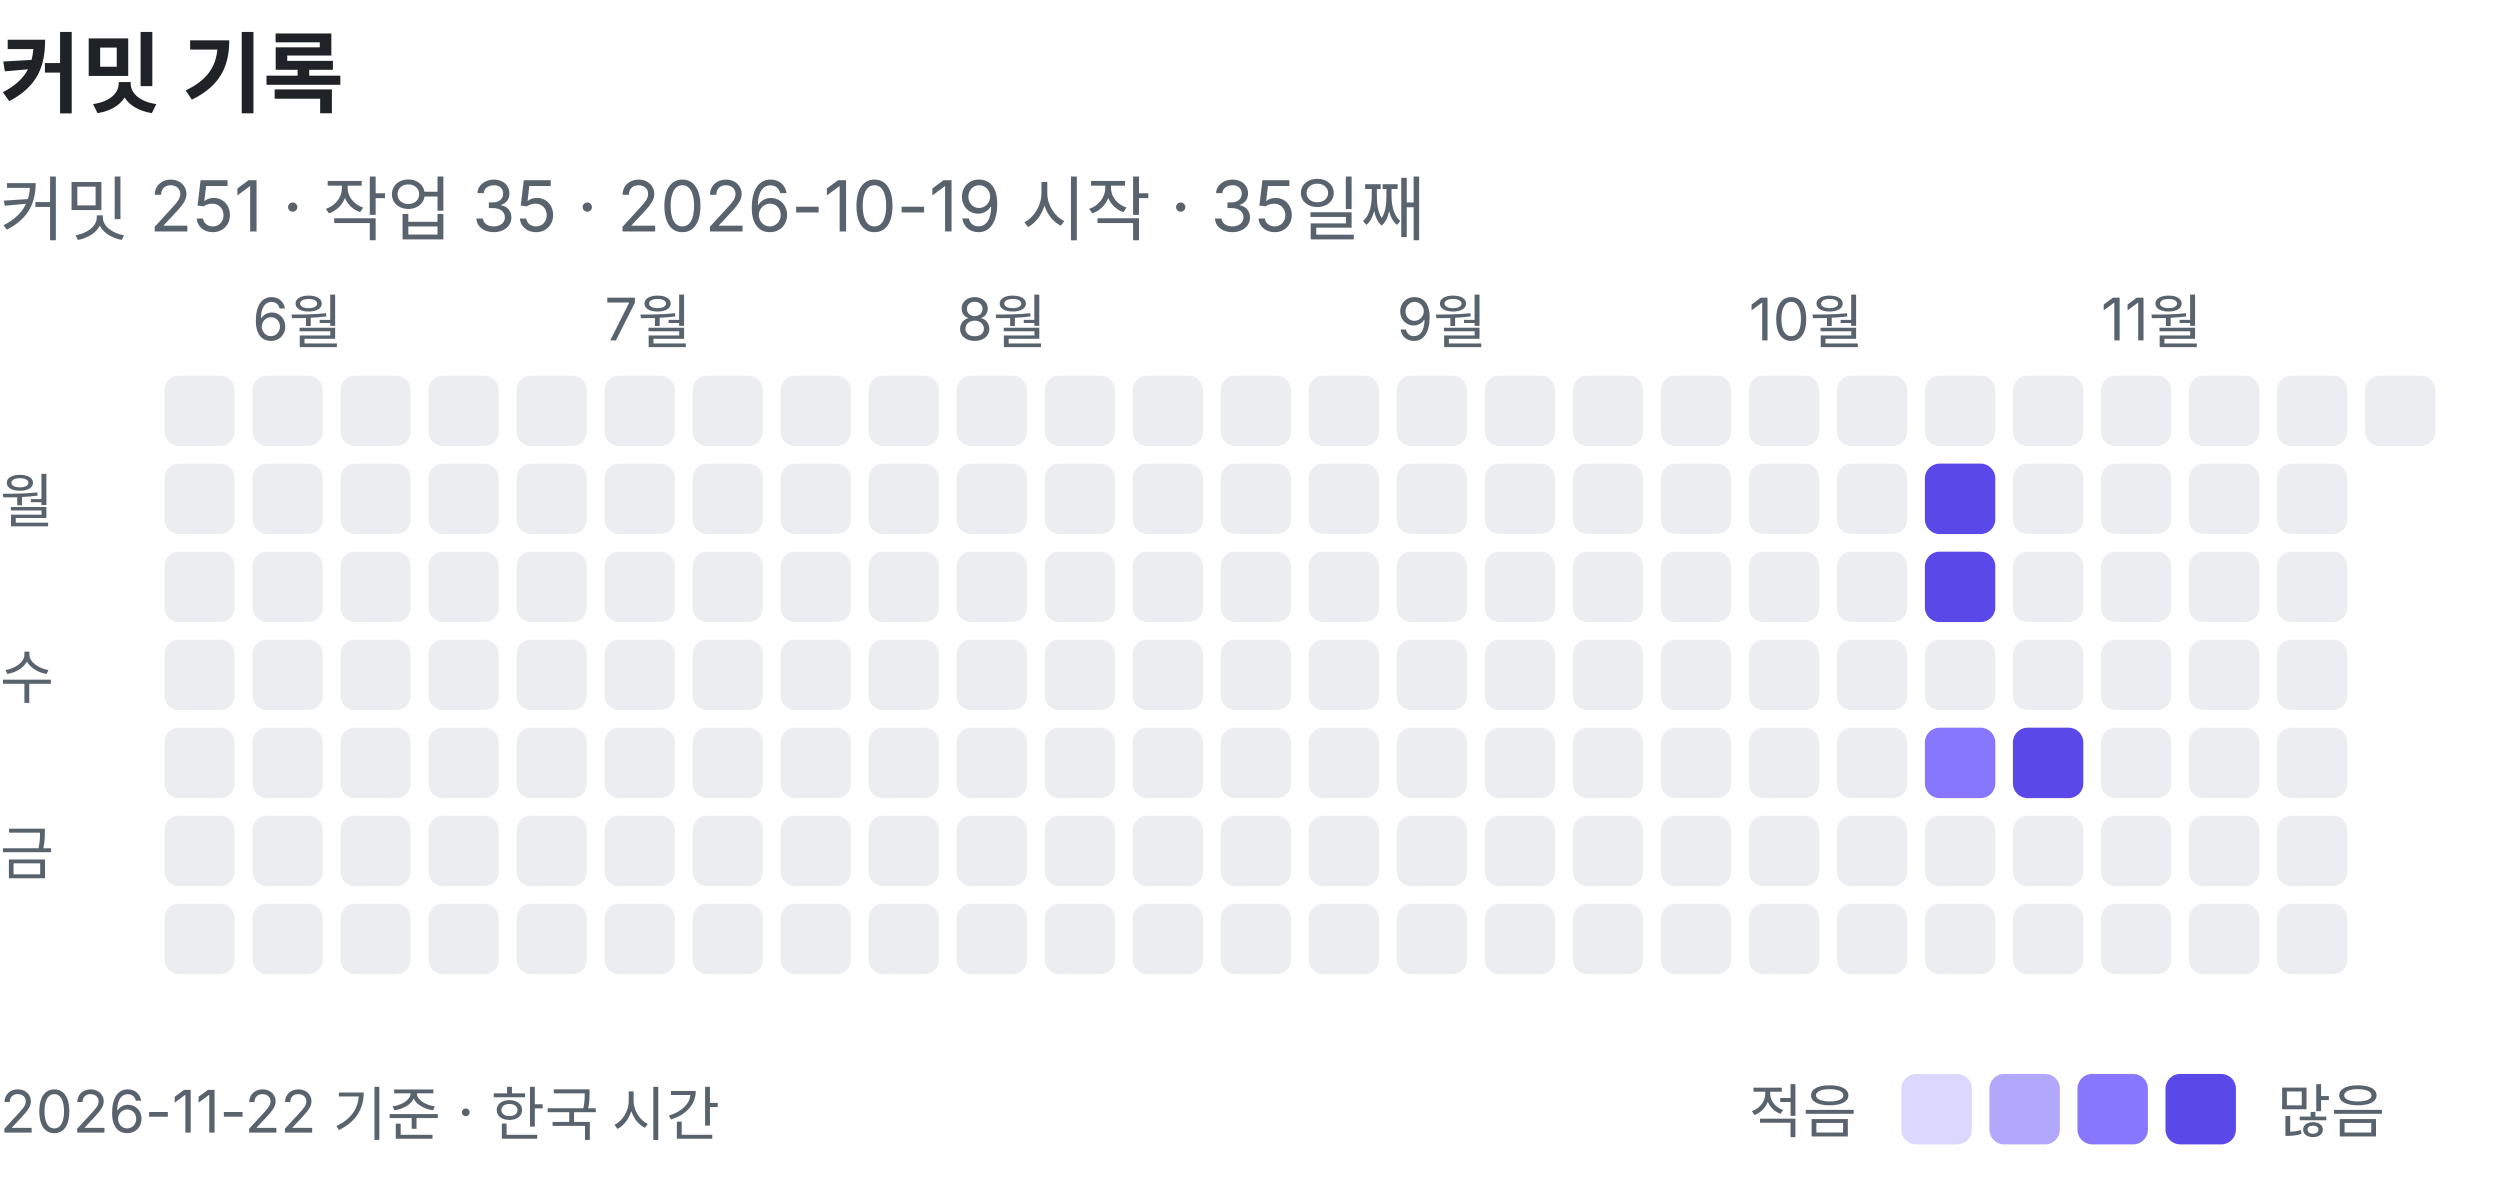
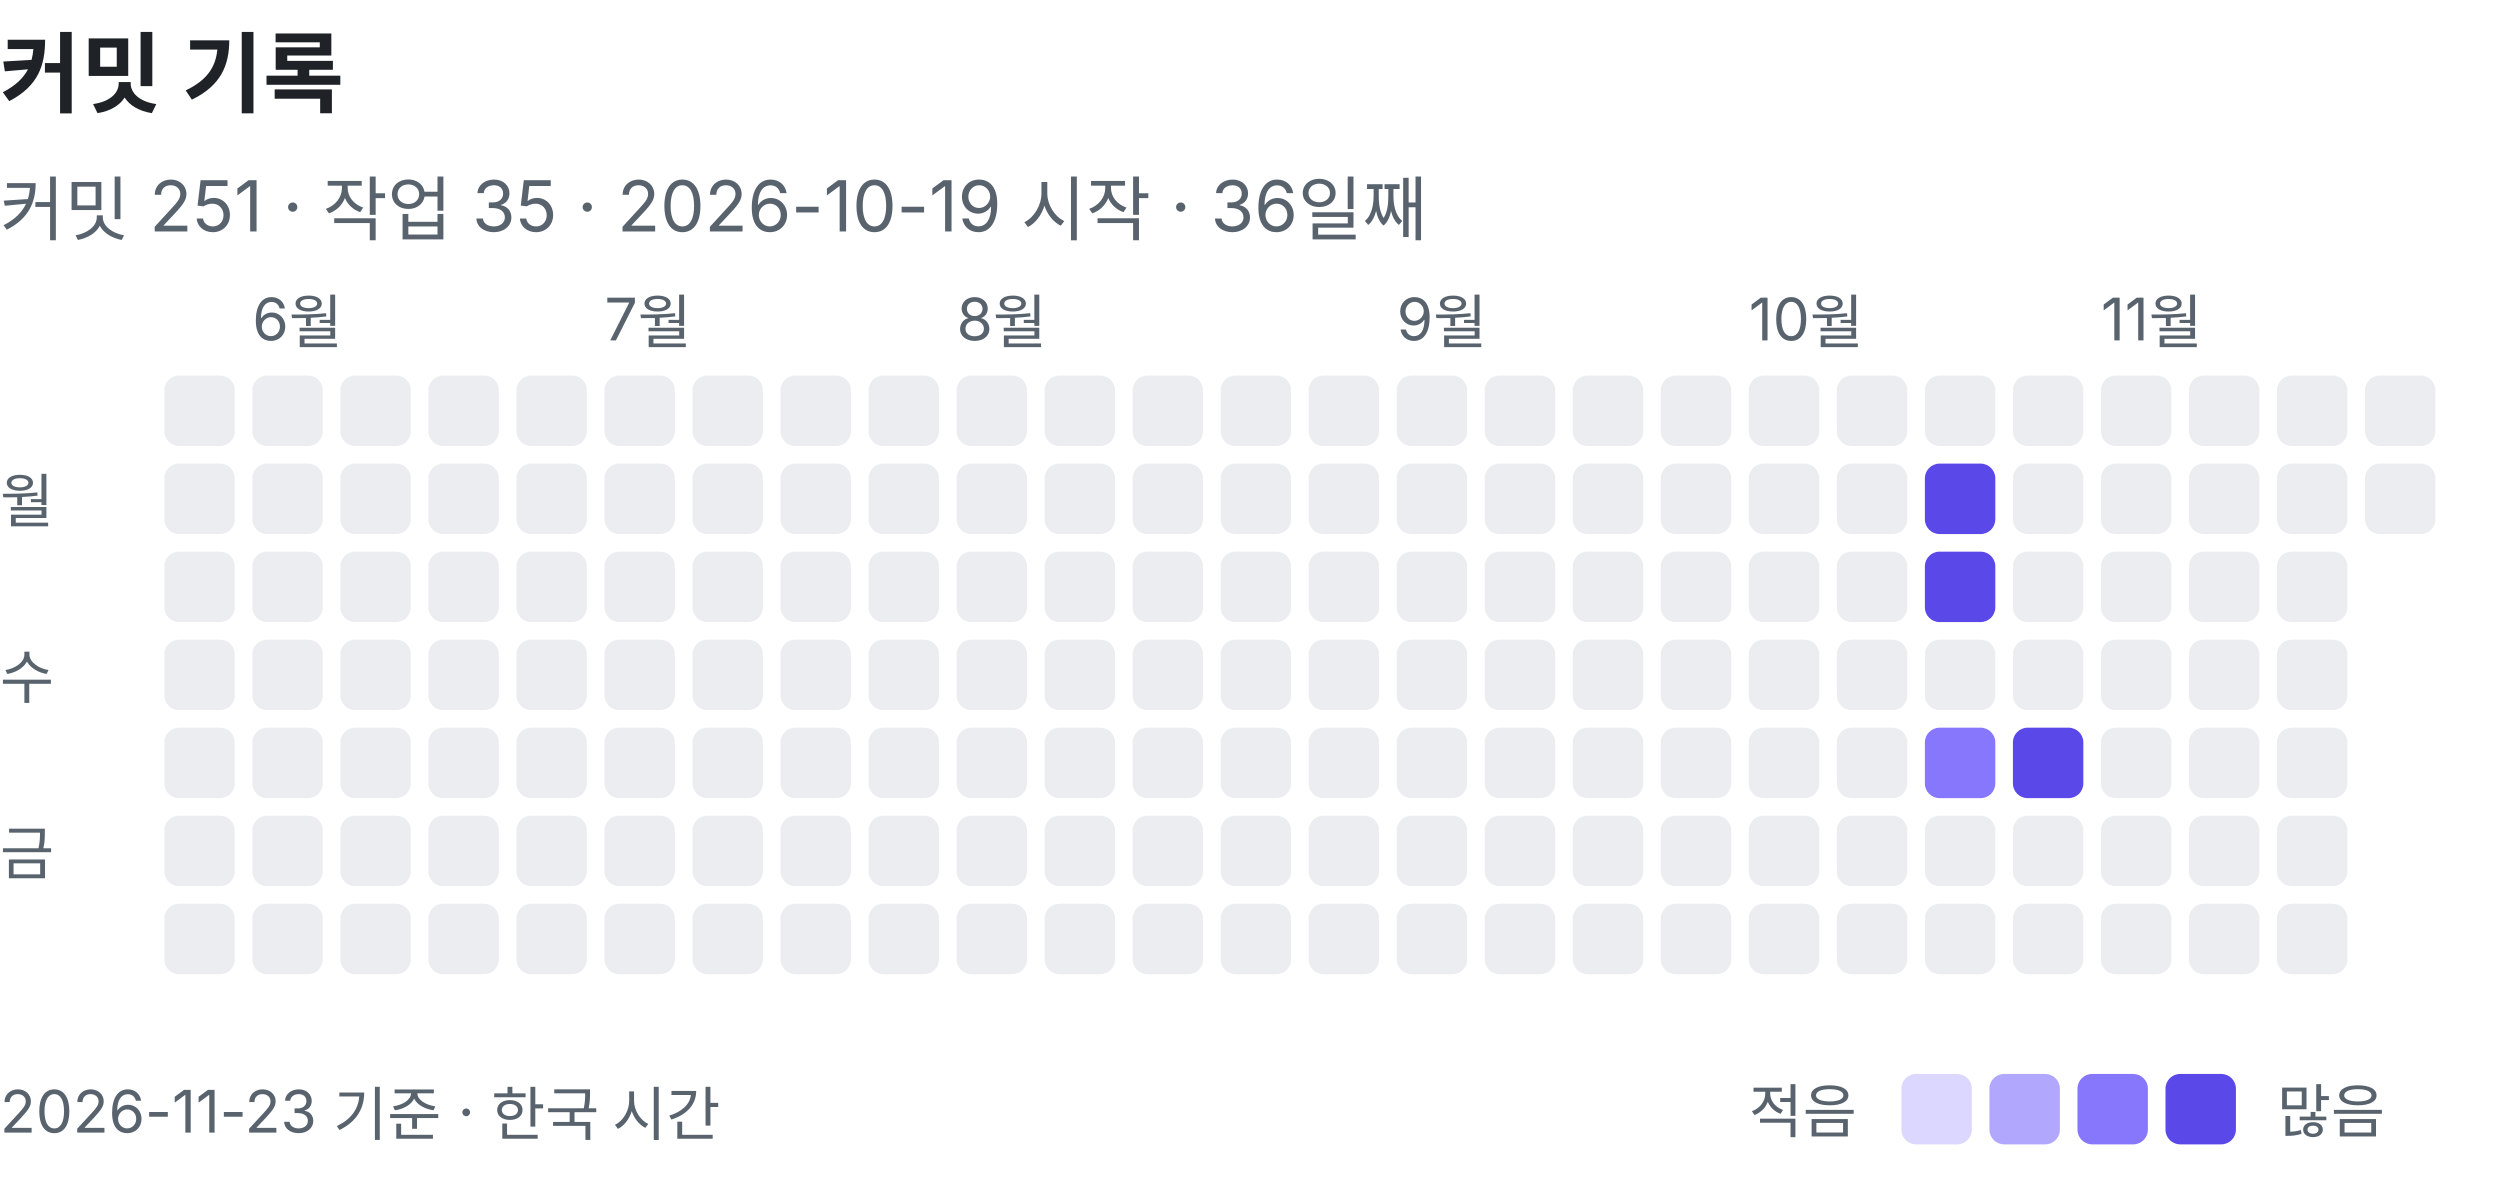
<svg xmlns="http://www.w3.org/2000/svg" width="426" height="203" viewBox="0 0 426 203" role="img" aria-label="커밋 기록: 커밋 251, 작업 35">
  <text x="0" y="18" font-family="-apple-system, BlinkMacSystemFont, 'Segoe UI', 'Apple SD Gothic Neo', 'Noto Sans KR', sans-serif" font-size="15" font-weight="600" fill="#1f2328">커밋 기록</text>
-   <text x="0" y="40" font-family="-apple-system, BlinkMacSystemFont, 'Segoe UI', 'Apple SD Gothic Neo', 'Noto Sans KR', sans-serif" font-size="12" fill="#59636e">커밋 251 · 작업 35 · 2026-10-19 시작 · 35일째</text>
+   <text x="0" y="40" font-family="-apple-system, BlinkMacSystemFont, 'Segoe UI', 'Apple SD Gothic Neo', 'Noto Sans KR', sans-serif" font-size="12" fill="#59636e">커밋 251 · 작업 35 · 2026-10-19 시작 · 36일째</text>
  <rect x="28" y="64" width="12" height="12" rx="2.5" fill="#ebedf0" />
  <rect x="28" y="79" width="12" height="12" rx="2.5" fill="#ebedf0" />
  <rect x="28" y="94" width="12" height="12" rx="2.5" fill="#ebedf0" />
  <rect x="28" y="109" width="12" height="12" rx="2.5" fill="#ebedf0" />
  <rect x="28" y="124" width="12" height="12" rx="2.5" fill="#ebedf0" />
  <rect x="28" y="139" width="12" height="12" rx="2.5" fill="#ebedf0" />
  <rect x="28" y="154" width="12" height="12" rx="2.5" fill="#ebedf0" />
  <text x="43" y="58" font-family="-apple-system, BlinkMacSystemFont, 'Segoe UI', 'Apple SD Gothic Neo', 'Noto Sans KR', sans-serif" font-size="10" fill="#59636e">6월</text>
  <rect x="43" y="64" width="12" height="12" rx="2.5" fill="#ebedf0" />
  <rect x="43" y="79" width="12" height="12" rx="2.5" fill="#ebedf0" />
  <rect x="43" y="94" width="12" height="12" rx="2.5" fill="#ebedf0" />
  <rect x="43" y="109" width="12" height="12" rx="2.5" fill="#ebedf0" />
  <rect x="43" y="124" width="12" height="12" rx="2.5" fill="#ebedf0" />
  <rect x="43" y="139" width="12" height="12" rx="2.5" fill="#ebedf0" />
  <rect x="43" y="154" width="12" height="12" rx="2.5" fill="#ebedf0" />
  <rect x="58" y="64" width="12" height="12" rx="2.5" fill="#ebedf0" />
  <rect x="58" y="79" width="12" height="12" rx="2.5" fill="#ebedf0" />
  <rect x="58" y="94" width="12" height="12" rx="2.5" fill="#ebedf0" />
  <rect x="58" y="109" width="12" height="12" rx="2.5" fill="#ebedf0" />
  <rect x="58" y="124" width="12" height="12" rx="2.5" fill="#ebedf0" />
  <rect x="58" y="139" width="12" height="12" rx="2.5" fill="#ebedf0" />
  <rect x="58" y="154" width="12" height="12" rx="2.5" fill="#ebedf0" />
  <rect x="73" y="64" width="12" height="12" rx="2.5" fill="#ebedf0" />
  <rect x="73" y="79" width="12" height="12" rx="2.5" fill="#ebedf0" />
  <rect x="73" y="94" width="12" height="12" rx="2.5" fill="#ebedf0" />
  <rect x="73" y="109" width="12" height="12" rx="2.5" fill="#ebedf0" />
  <rect x="73" y="124" width="12" height="12" rx="2.5" fill="#ebedf0" />
  <rect x="73" y="139" width="12" height="12" rx="2.5" fill="#ebedf0" />
  <rect x="73" y="154" width="12" height="12" rx="2.5" fill="#ebedf0" />
  <rect x="88" y="64" width="12" height="12" rx="2.5" fill="#ebedf0" />
  <rect x="88" y="79" width="12" height="12" rx="2.5" fill="#ebedf0" />
  <rect x="88" y="94" width="12" height="12" rx="2.5" fill="#ebedf0" />
  <rect x="88" y="109" width="12" height="12" rx="2.5" fill="#ebedf0" />
  <rect x="88" y="124" width="12" height="12" rx="2.5" fill="#ebedf0" />
  <rect x="88" y="139" width="12" height="12" rx="2.5" fill="#ebedf0" />
  <rect x="88" y="154" width="12" height="12" rx="2.5" fill="#ebedf0" />
  <text x="103" y="58" font-family="-apple-system, BlinkMacSystemFont, 'Segoe UI', 'Apple SD Gothic Neo', 'Noto Sans KR', sans-serif" font-size="10" fill="#59636e">7월</text>
  <rect x="103" y="64" width="12" height="12" rx="2.5" fill="#ebedf0" />
  <rect x="103" y="79" width="12" height="12" rx="2.5" fill="#ebedf0" />
  <rect x="103" y="94" width="12" height="12" rx="2.5" fill="#ebedf0" />
  <rect x="103" y="109" width="12" height="12" rx="2.5" fill="#ebedf0" />
  <rect x="103" y="124" width="12" height="12" rx="2.5" fill="#ebedf0" />
  <rect x="103" y="139" width="12" height="12" rx="2.5" fill="#ebedf0" />
  <rect x="103" y="154" width="12" height="12" rx="2.5" fill="#ebedf0" />
  <rect x="118" y="64" width="12" height="12" rx="2.5" fill="#ebedf0" />
  <rect x="118" y="79" width="12" height="12" rx="2.5" fill="#ebedf0" />
  <rect x="118" y="94" width="12" height="12" rx="2.5" fill="#ebedf0" />
  <rect x="118" y="109" width="12" height="12" rx="2.5" fill="#ebedf0" />
  <rect x="118" y="124" width="12" height="12" rx="2.5" fill="#ebedf0" />
  <rect x="118" y="139" width="12" height="12" rx="2.5" fill="#ebedf0" />
  <rect x="118" y="154" width="12" height="12" rx="2.5" fill="#ebedf0" />
  <rect x="133" y="64" width="12" height="12" rx="2.5" fill="#ebedf0" />
  <rect x="133" y="79" width="12" height="12" rx="2.5" fill="#ebedf0" />
  <rect x="133" y="94" width="12" height="12" rx="2.5" fill="#ebedf0" />
  <rect x="133" y="109" width="12" height="12" rx="2.5" fill="#ebedf0" />
  <rect x="133" y="124" width="12" height="12" rx="2.5" fill="#ebedf0" />
  <rect x="133" y="139" width="12" height="12" rx="2.5" fill="#ebedf0" />
  <rect x="133" y="154" width="12" height="12" rx="2.5" fill="#ebedf0" />
  <rect x="148" y="64" width="12" height="12" rx="2.5" fill="#ebedf0" />
  <rect x="148" y="79" width="12" height="12" rx="2.5" fill="#ebedf0" />
  <rect x="148" y="94" width="12" height="12" rx="2.5" fill="#ebedf0" />
  <rect x="148" y="109" width="12" height="12" rx="2.5" fill="#ebedf0" />
  <rect x="148" y="124" width="12" height="12" rx="2.5" fill="#ebedf0" />
  <rect x="148" y="139" width="12" height="12" rx="2.5" fill="#ebedf0" />
  <rect x="148" y="154" width="12" height="12" rx="2.5" fill="#ebedf0" />
  <text x="163" y="58" font-family="-apple-system, BlinkMacSystemFont, 'Segoe UI', 'Apple SD Gothic Neo', 'Noto Sans KR', sans-serif" font-size="10" fill="#59636e">8월</text>
  <rect x="163" y="64" width="12" height="12" rx="2.5" fill="#ebedf0" />
  <rect x="163" y="79" width="12" height="12" rx="2.5" fill="#ebedf0" />
  <rect x="163" y="94" width="12" height="12" rx="2.5" fill="#ebedf0" />
  <rect x="163" y="109" width="12" height="12" rx="2.5" fill="#ebedf0" />
  <rect x="163" y="124" width="12" height="12" rx="2.5" fill="#ebedf0" />
  <rect x="163" y="139" width="12" height="12" rx="2.5" fill="#ebedf0" />
  <rect x="163" y="154" width="12" height="12" rx="2.5" fill="#ebedf0" />
  <rect x="178" y="64" width="12" height="12" rx="2.5" fill="#ebedf0" />
  <rect x="178" y="79" width="12" height="12" rx="2.5" fill="#ebedf0" />
  <rect x="178" y="94" width="12" height="12" rx="2.5" fill="#ebedf0" />
  <rect x="178" y="109" width="12" height="12" rx="2.5" fill="#ebedf0" />
  <rect x="178" y="124" width="12" height="12" rx="2.5" fill="#ebedf0" />
  <rect x="178" y="139" width="12" height="12" rx="2.5" fill="#ebedf0" />
  <rect x="178" y="154" width="12" height="12" rx="2.5" fill="#ebedf0" />
  <rect x="193" y="64" width="12" height="12" rx="2.5" fill="#ebedf0" />
  <rect x="193" y="79" width="12" height="12" rx="2.5" fill="#ebedf0" />
  <rect x="193" y="94" width="12" height="12" rx="2.5" fill="#ebedf0" />
  <rect x="193" y="109" width="12" height="12" rx="2.5" fill="#ebedf0" />
  <rect x="193" y="124" width="12" height="12" rx="2.5" fill="#ebedf0" />
  <rect x="193" y="139" width="12" height="12" rx="2.5" fill="#ebedf0" />
  <rect x="193" y="154" width="12" height="12" rx="2.5" fill="#ebedf0" />
  <rect x="208" y="64" width="12" height="12" rx="2.5" fill="#ebedf0" />
  <rect x="208" y="79" width="12" height="12" rx="2.5" fill="#ebedf0" />
  <rect x="208" y="94" width="12" height="12" rx="2.5" fill="#ebedf0" />
  <rect x="208" y="109" width="12" height="12" rx="2.5" fill="#ebedf0" />
  <rect x="208" y="124" width="12" height="12" rx="2.5" fill="#ebedf0" />
  <rect x="208" y="139" width="12" height="12" rx="2.5" fill="#ebedf0" />
  <rect x="208" y="154" width="12" height="12" rx="2.5" fill="#ebedf0" />
  <rect x="223" y="64" width="12" height="12" rx="2.5" fill="#ebedf0" />
  <rect x="223" y="79" width="12" height="12" rx="2.5" fill="#ebedf0" />
  <rect x="223" y="94" width="12" height="12" rx="2.5" fill="#ebedf0" />
  <rect x="223" y="109" width="12" height="12" rx="2.5" fill="#ebedf0" />
  <rect x="223" y="124" width="12" height="12" rx="2.5" fill="#ebedf0" />
  <rect x="223" y="139" width="12" height="12" rx="2.5" fill="#ebedf0" />
  <rect x="223" y="154" width="12" height="12" rx="2.5" fill="#ebedf0" />
  <text x="238" y="58" font-family="-apple-system, BlinkMacSystemFont, 'Segoe UI', 'Apple SD Gothic Neo', 'Noto Sans KR', sans-serif" font-size="10" fill="#59636e">9월</text>
  <rect x="238" y="64" width="12" height="12" rx="2.5" fill="#ebedf0" />
  <rect x="238" y="79" width="12" height="12" rx="2.5" fill="#ebedf0" />
  <rect x="238" y="94" width="12" height="12" rx="2.5" fill="#ebedf0" />
  <rect x="238" y="109" width="12" height="12" rx="2.5" fill="#ebedf0" />
  <rect x="238" y="124" width="12" height="12" rx="2.5" fill="#ebedf0" />
  <rect x="238" y="139" width="12" height="12" rx="2.5" fill="#ebedf0" />
  <rect x="238" y="154" width="12" height="12" rx="2.5" fill="#ebedf0" />
  <rect x="253" y="64" width="12" height="12" rx="2.5" fill="#ebedf0" />
  <rect x="253" y="79" width="12" height="12" rx="2.5" fill="#ebedf0" />
  <rect x="253" y="94" width="12" height="12" rx="2.5" fill="#ebedf0" />
  <rect x="253" y="109" width="12" height="12" rx="2.5" fill="#ebedf0" />
  <rect x="253" y="124" width="12" height="12" rx="2.5" fill="#ebedf0" />
  <rect x="253" y="139" width="12" height="12" rx="2.5" fill="#ebedf0" />
  <rect x="253" y="154" width="12" height="12" rx="2.5" fill="#ebedf0" />
  <rect x="268" y="64" width="12" height="12" rx="2.5" fill="#ebedf0" />
  <rect x="268" y="79" width="12" height="12" rx="2.5" fill="#ebedf0" />
  <rect x="268" y="94" width="12" height="12" rx="2.5" fill="#ebedf0" />
  <rect x="268" y="109" width="12" height="12" rx="2.5" fill="#ebedf0" />
  <rect x="268" y="124" width="12" height="12" rx="2.5" fill="#ebedf0" />
  <rect x="268" y="139" width="12" height="12" rx="2.5" fill="#ebedf0" />
  <rect x="268" y="154" width="12" height="12" rx="2.5" fill="#ebedf0" />
  <rect x="283" y="64" width="12" height="12" rx="2.5" fill="#ebedf0" />
  <rect x="283" y="79" width="12" height="12" rx="2.5" fill="#ebedf0" />
  <rect x="283" y="94" width="12" height="12" rx="2.5" fill="#ebedf0" />
  <rect x="283" y="109" width="12" height="12" rx="2.5" fill="#ebedf0" />
  <rect x="283" y="124" width="12" height="12" rx="2.5" fill="#ebedf0" />
  <rect x="283" y="139" width="12" height="12" rx="2.5" fill="#ebedf0" />
  <rect x="283" y="154" width="12" height="12" rx="2.5" fill="#ebedf0" />
  <text x="298" y="58" font-family="-apple-system, BlinkMacSystemFont, 'Segoe UI', 'Apple SD Gothic Neo', 'Noto Sans KR', sans-serif" font-size="10" fill="#59636e">10월</text>
  <rect x="298" y="64" width="12" height="12" rx="2.5" fill="#ebedf0" />
  <rect x="298" y="79" width="12" height="12" rx="2.5" fill="#ebedf0" />
  <rect x="298" y="94" width="12" height="12" rx="2.5" fill="#ebedf0" />
  <rect x="298" y="109" width="12" height="12" rx="2.5" fill="#ebedf0" />
  <rect x="298" y="124" width="12" height="12" rx="2.5" fill="#ebedf0" />
  <rect x="298" y="139" width="12" height="12" rx="2.5" fill="#ebedf0" />
  <rect x="298" y="154" width="12" height="12" rx="2.5" fill="#ebedf0" />
  <rect x="313" y="64" width="12" height="12" rx="2.5" fill="#ebedf0" />
  <rect x="313" y="79" width="12" height="12" rx="2.5" fill="#ebedf0" />
  <rect x="313" y="94" width="12" height="12" rx="2.5" fill="#ebedf0" />
  <rect x="313" y="109" width="12" height="12" rx="2.5" fill="#ebedf0" />
  <rect x="313" y="124" width="12" height="12" rx="2.5" fill="#ebedf0" />
  <rect x="313" y="139" width="12" height="12" rx="2.5" fill="#ebedf0" />
  <rect x="313" y="154" width="12" height="12" rx="2.5" fill="#ebedf0" />
  <rect x="328" y="64" width="12" height="12" rx="2.5" fill="#ebedf0" />
  <rect x="328" y="79" width="12" height="12" rx="2.5" fill="#5a48e8" />
  <rect x="328" y="94" width="12" height="12" rx="2.5" fill="#5a48e8" />
  <rect x="328" y="109" width="12" height="12" rx="2.5" fill="#ebedf0" />
  <rect x="328" y="124" width="12" height="12" rx="2.5" fill="#8677fc" />
  <rect x="328" y="139" width="12" height="12" rx="2.5" fill="#ebedf0" />
  <rect x="328" y="154" width="12" height="12" rx="2.5" fill="#ebedf0" />
  <rect x="343" y="64" width="12" height="12" rx="2.5" fill="#ebedf0" />
  <rect x="343" y="79" width="12" height="12" rx="2.5" fill="#ebedf0" />
  <rect x="343" y="94" width="12" height="12" rx="2.5" fill="#ebedf0" />
  <rect x="343" y="109" width="12" height="12" rx="2.5" fill="#ebedf0" />
  <rect x="343" y="124" width="12" height="12" rx="2.5" fill="#5a48e8" />
  <rect x="343" y="139" width="12" height="12" rx="2.5" fill="#ebedf0" />
  <rect x="343" y="154" width="12" height="12" rx="2.5" fill="#ebedf0" />
  <text x="358" y="58" font-family="-apple-system, BlinkMacSystemFont, 'Segoe UI', 'Apple SD Gothic Neo', 'Noto Sans KR', sans-serif" font-size="10" fill="#59636e">11월</text>
  <rect x="358" y="64" width="12" height="12" rx="2.5" fill="#ebedf0" />
  <rect x="358" y="79" width="12" height="12" rx="2.5" fill="#ebedf0" />
  <rect x="358" y="94" width="12" height="12" rx="2.5" fill="#ebedf0" />
  <rect x="358" y="109" width="12" height="12" rx="2.5" fill="#ebedf0" />
  <rect x="358" y="124" width="12" height="12" rx="2.5" fill="#ebedf0" />
  <rect x="358" y="139" width="12" height="12" rx="2.5" fill="#ebedf0" />
  <rect x="358" y="154" width="12" height="12" rx="2.5" fill="#ebedf0" />
  <rect x="373" y="64" width="12" height="12" rx="2.5" fill="#ebedf0" />
  <rect x="373" y="79" width="12" height="12" rx="2.5" fill="#ebedf0" />
  <rect x="373" y="94" width="12" height="12" rx="2.5" fill="#ebedf0" />
  <rect x="373" y="109" width="12" height="12" rx="2.5" fill="#ebedf0" />
  <rect x="373" y="124" width="12" height="12" rx="2.5" fill="#ebedf0" />
  <rect x="373" y="139" width="12" height="12" rx="2.5" fill="#ebedf0" />
  <rect x="373" y="154" width="12" height="12" rx="2.5" fill="#ebedf0" />
  <rect x="388" y="64" width="12" height="12" rx="2.5" fill="#ebedf0" />
  <rect x="388" y="79" width="12" height="12" rx="2.5" fill="#ebedf0" />
  <rect x="388" y="94" width="12" height="12" rx="2.5" fill="#ebedf0" />
  <rect x="388" y="109" width="12" height="12" rx="2.5" fill="#ebedf0" />
  <rect x="388" y="124" width="12" height="12" rx="2.5" fill="#ebedf0" />
  <rect x="388" y="139" width="12" height="12" rx="2.5" fill="#ebedf0" />
  <rect x="388" y="154" width="12" height="12" rx="2.5" fill="#ebedf0" />
  <rect x="403" y="64" width="12" height="12" rx="2.5" fill="#ebedf0" />
+   <rect x="403" y="79" width="12" height="12" rx="2.5" fill="#ebedf0" />
  <text x="0" y="89" font-family="-apple-system, BlinkMacSystemFont, 'Segoe UI', 'Apple SD Gothic Neo', 'Noto Sans KR', sans-serif" font-size="10" fill="#59636e">월</text>
  <text x="0" y="119" font-family="-apple-system, BlinkMacSystemFont, 'Segoe UI', 'Apple SD Gothic Neo', 'Noto Sans KR', sans-serif" font-size="10" fill="#59636e">수</text>
  <text x="0" y="149" font-family="-apple-system, BlinkMacSystemFont, 'Segoe UI', 'Apple SD Gothic Neo', 'Noto Sans KR', sans-serif" font-size="10" fill="#59636e">금</text>
  <text x="298" y="193" font-family="-apple-system, BlinkMacSystemFont, 'Segoe UI', 'Apple SD Gothic Neo', 'Noto Sans KR', sans-serif" font-size="10" fill="#59636e">적음</text>
  <rect x="324" y="183" width="12" height="12" rx="2.5" fill="#dcd7fe" />
  <rect x="339" y="183" width="12" height="12" rx="2.5" fill="#b1a7fd" />
  <rect x="354" y="183" width="12" height="12" rx="2.5" fill="#8677fc" />
  <rect x="369" y="183" width="12" height="12" rx="2.5" fill="#5a48e8" />
  <text x="388" y="193" font-family="-apple-system, BlinkMacSystemFont, 'Segoe UI', 'Apple SD Gothic Neo', 'Noto Sans KR', sans-serif" font-size="10" fill="#59636e">많음</text>
-   <text x="0" y="193" font-family="-apple-system, BlinkMacSystemFont, 'Segoe UI', 'Apple SD Gothic Neo', 'Noto Sans KR', sans-serif" font-size="10" fill="#59636e">2026-11-22 기준 · 한국 시간</text>
+   <text x="0" y="193" font-family="-apple-system, BlinkMacSystemFont, 'Segoe UI', 'Apple SD Gothic Neo', 'Noto Sans KR', sans-serif" font-size="10" fill="#59636e">2026-11-23 기준 · 한국 시간</text>
</svg>
